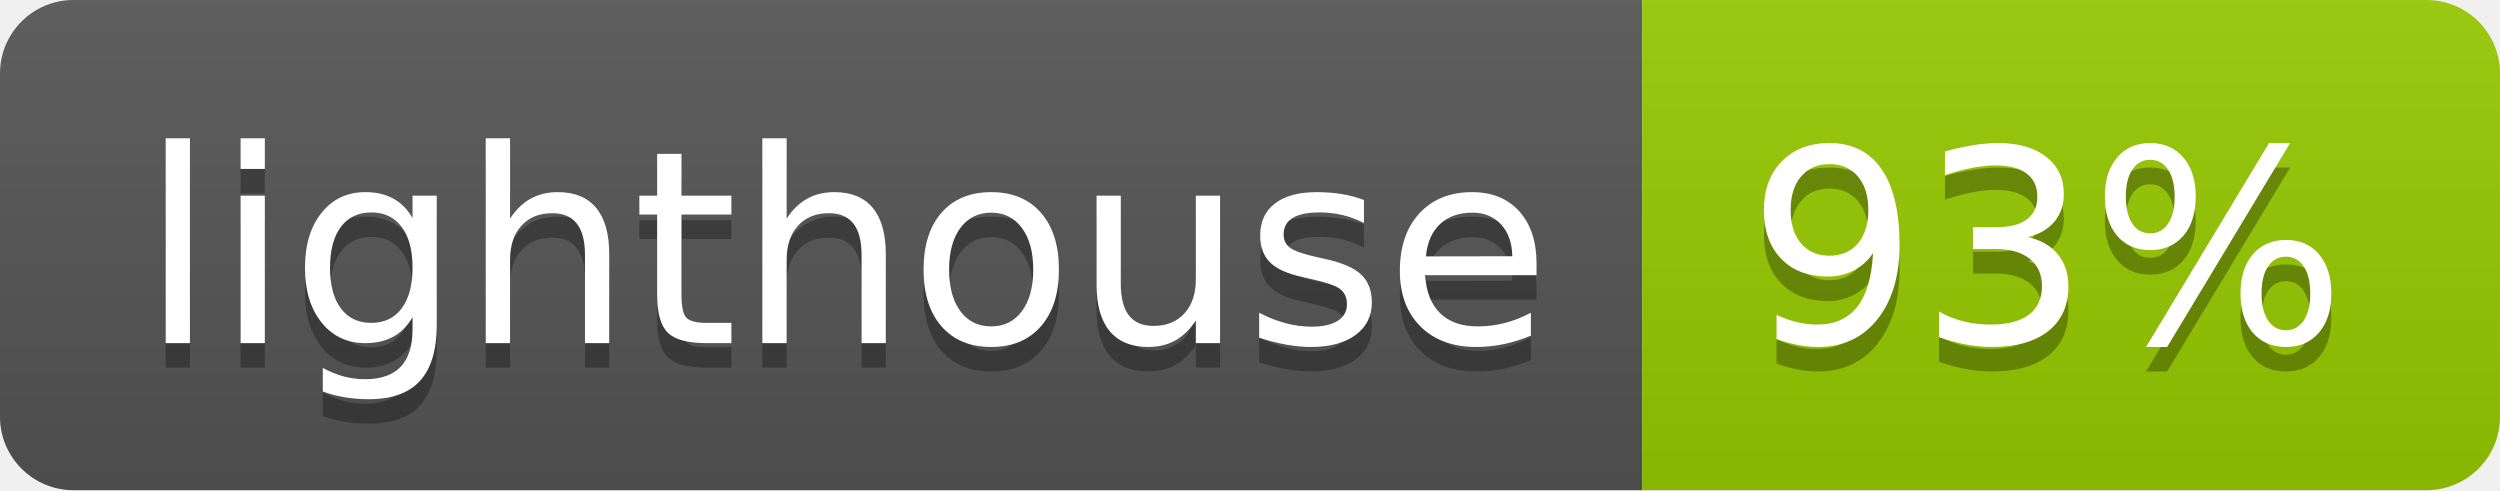
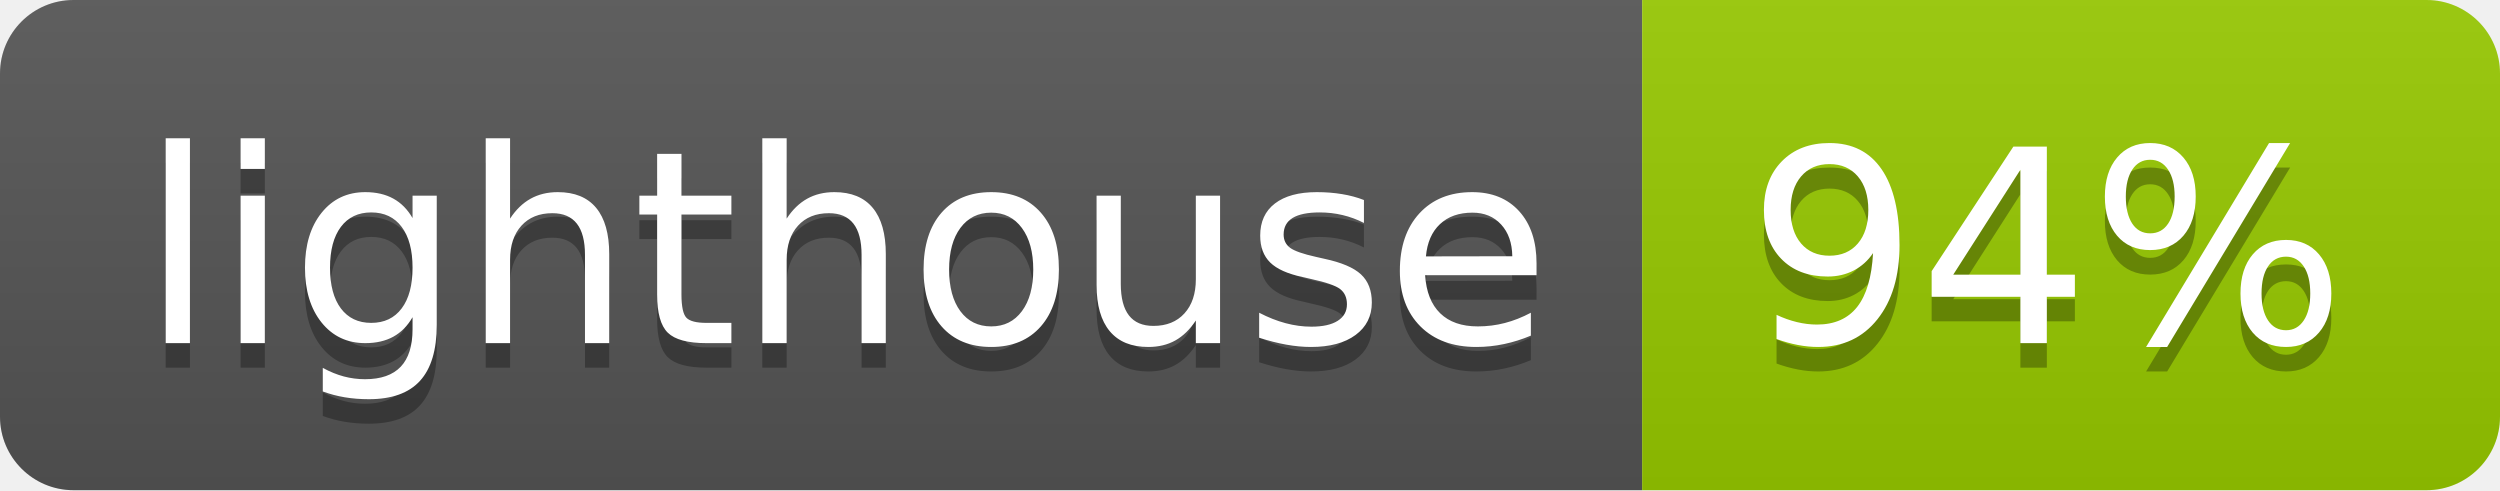
- <svg xmlns="http://www.w3.org/2000/svg" width="102" height="20" role="img" aria-label="lighthouse: 93%">
+ <svg xmlns="http://www.w3.org/2000/svg" width="102" height="20" role="img" aria-label="lighthouse: 94%">
  <linearGradient id="s" x2="0" y2="100%">
    <stop offset="0" stop-color="#bbb" stop-opacity=".1" />
    <stop offset="1" stop-opacity=".1" />
  </linearGradient>
  <clipPath id="r">
    <rect width="102" height="20" rx="3" fill="#fff" />
  </clipPath>
  <g clip-path="url(#r)">
    <rect width="67" height="20" fill="#555" />
    <rect x="67" width="35" height="20" fill="#97ca00" />
    <rect width="102" height="20" fill="url(#s)" />
  </g>
  <g fill="#fff" text-anchor="middle" font-family="Verdana,Geneva,DejaVu Sans,sans-serif" text-rendering="geometricPrecision" font-size="110">
    <text aria-hidden="true" x="345" y="150" fill="#010101" fill-opacity=".3" transform="scale(.1)" textLength="570">lighthouse</text>
    <text x="345" y="140" transform="scale(.1)" fill="#fff" textLength="570">lighthouse</text>
-     <text aria-hidden="true" x="835" y="150" fill="#010101" fill-opacity=".3" transform="scale(.1)" textLength="250">93%</text>
-     <text x="835" y="140" transform="scale(.1)" fill="#fff" textLength="250">93%</text>
+     <text aria-hidden="true" x="835" y="150" fill="#010101" fill-opacity=".3" transform="scale(.1)" textLength="250">94%</text>
+     <text x="835" y="140" transform="scale(.1)" fill="#fff" textLength="250">94%</text>
  </g>
</svg>
